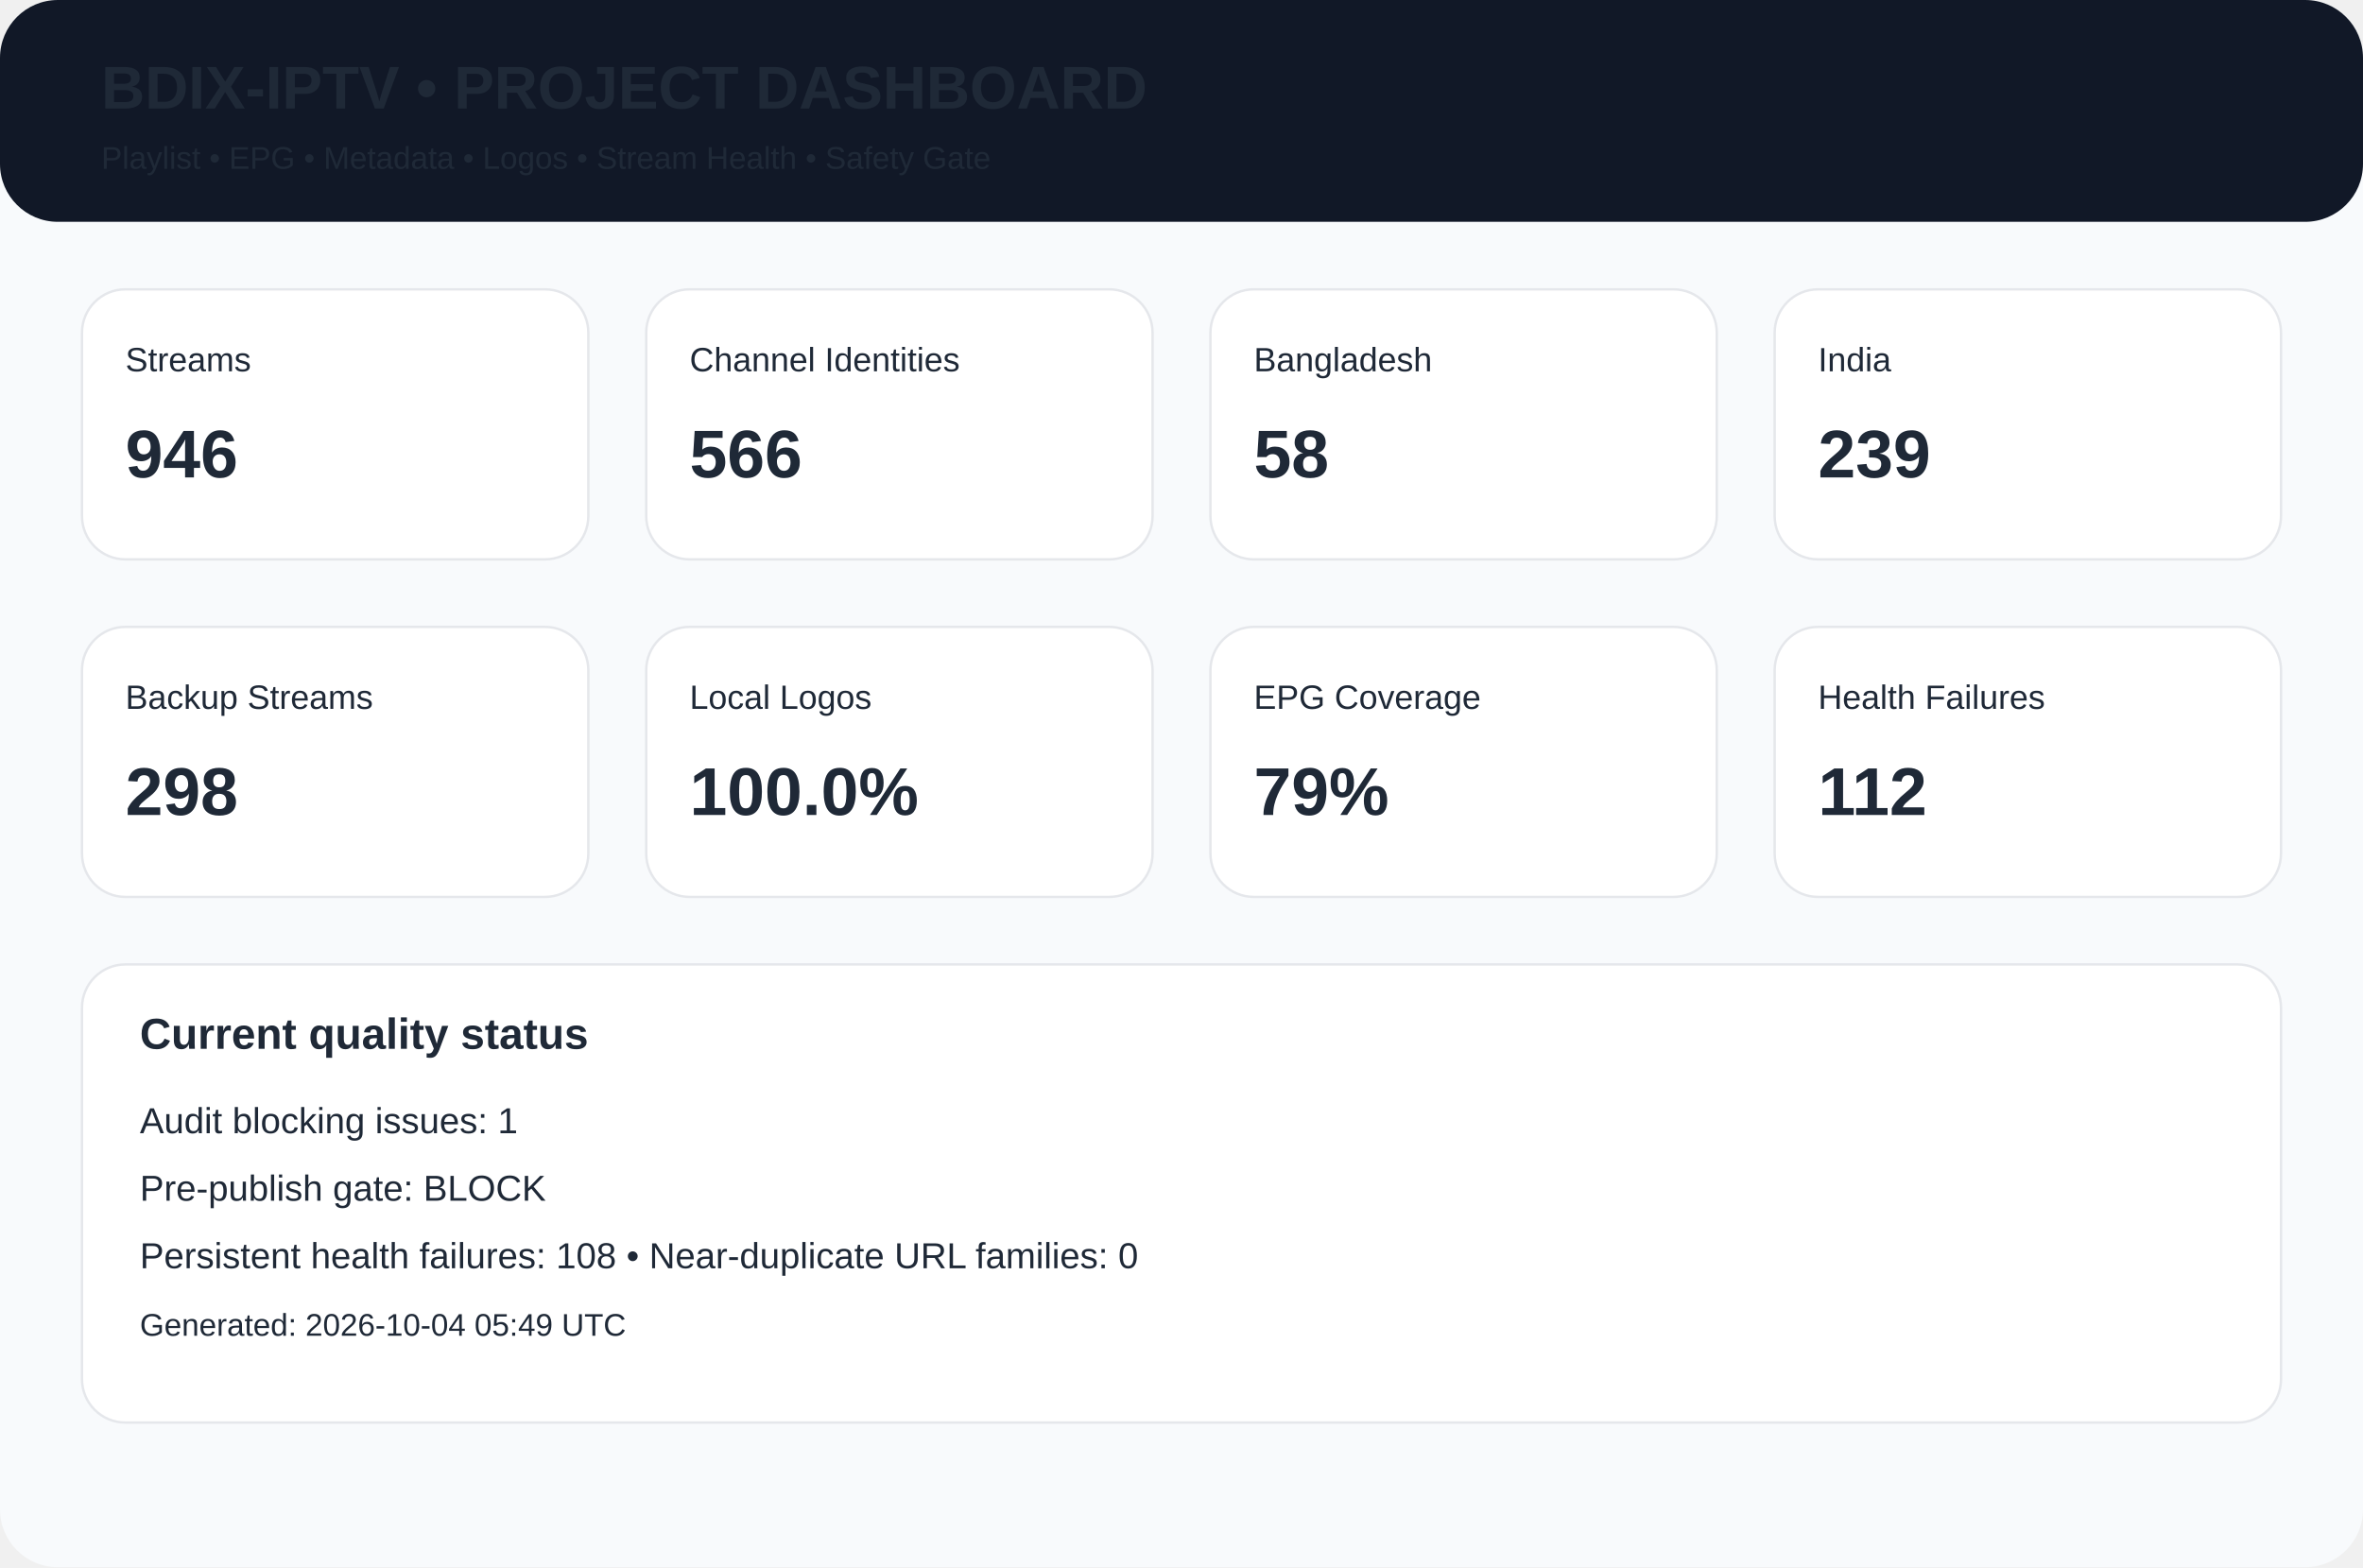
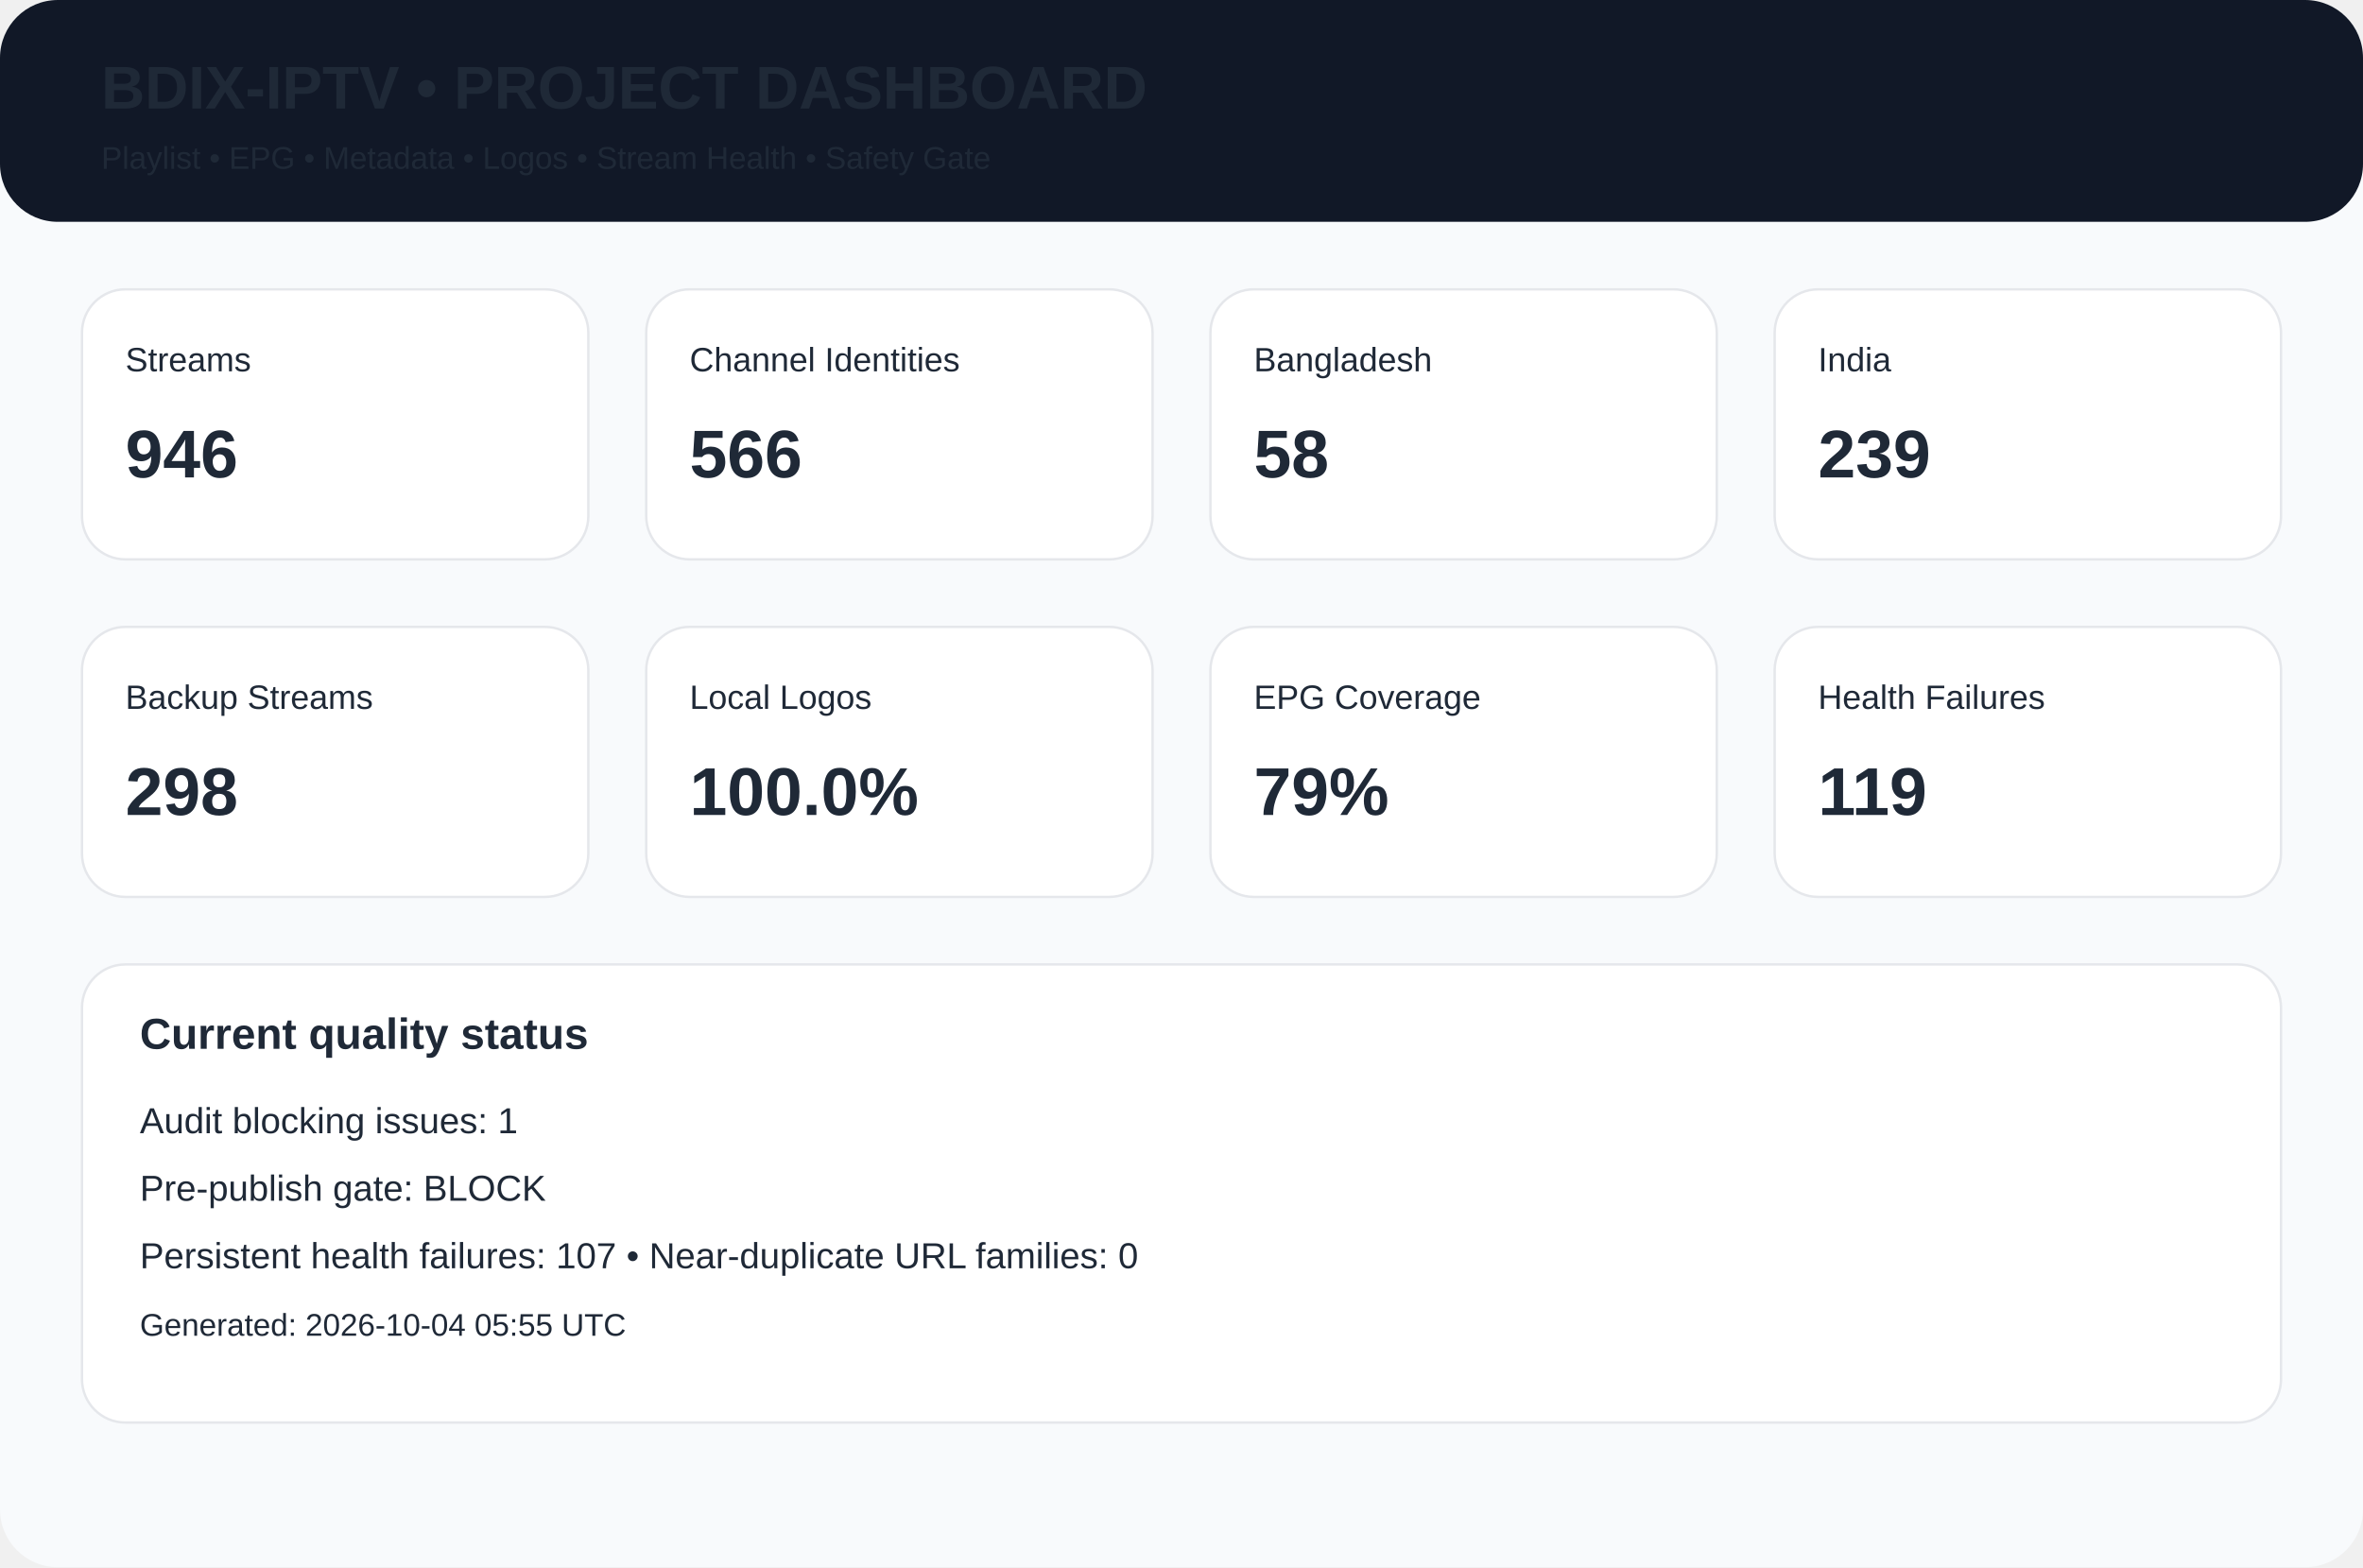
<svg xmlns="http://www.w3.org/2000/svg" width="980" height="650" viewBox="0 0 980 650">
  <rect width="980" height="650" rx="24" fill="#f8fafc" />
  <rect width="980" height="92" rx="24" fill="#111827" />
  <text x="42" y="45" font-family="Arial,Helvetica,sans-serif" font-size="25px" font-weight="700" fill="#1f2937">BDIX-IPTV • PROJECT DASHBOARD</text>
  <text x="42" y="70" font-family="Arial,Helvetica,sans-serif" font-size="13px" font-weight="400" fill="#1f2937">Playlist • EPG • Metadata • Logos • Stream Health • Safety Gate</text>
  <rect x="34" y="120" width="210" height="112" rx="18" fill="white" stroke="#e5e7eb" />
  <text x="52" y="154" font-family="Arial,Helvetica,sans-serif" font-size="14px" font-weight="400" fill="#1f2937">Streams</text>
  <text x="52" y="198" font-family="Arial,Helvetica,sans-serif" font-size="28px" font-weight="700" fill="#1f2937">946</text>
  <rect x="268" y="120" width="210" height="112" rx="18" fill="white" stroke="#e5e7eb" />
  <text x="286" y="154" font-family="Arial,Helvetica,sans-serif" font-size="14px" font-weight="400" fill="#1f2937">Channel Identities</text>
  <text x="286" y="198" font-family="Arial,Helvetica,sans-serif" font-size="28px" font-weight="700" fill="#1f2937">566</text>
  <rect x="502" y="120" width="210" height="112" rx="18" fill="white" stroke="#e5e7eb" />
  <text x="520" y="154" font-family="Arial,Helvetica,sans-serif" font-size="14px" font-weight="400" fill="#1f2937">Bangladesh</text>
  <text x="520" y="198" font-family="Arial,Helvetica,sans-serif" font-size="28px" font-weight="700" fill="#1f2937">58</text>
  <rect x="736" y="120" width="210" height="112" rx="18" fill="white" stroke="#e5e7eb" />
  <text x="754" y="154" font-family="Arial,Helvetica,sans-serif" font-size="14px" font-weight="400" fill="#1f2937">India</text>
  <text x="754" y="198" font-family="Arial,Helvetica,sans-serif" font-size="28px" font-weight="700" fill="#1f2937">239</text>
  <rect x="34" y="260" width="210" height="112" rx="18" fill="white" stroke="#e5e7eb" />
  <text x="52" y="294" font-family="Arial,Helvetica,sans-serif" font-size="14px" font-weight="400" fill="#1f2937">Backup Streams</text>
  <text x="52" y="338" font-family="Arial,Helvetica,sans-serif" font-size="28px" font-weight="700" fill="#1f2937">298</text>
  <rect x="268" y="260" width="210" height="112" rx="18" fill="white" stroke="#e5e7eb" />
  <text x="286" y="294" font-family="Arial,Helvetica,sans-serif" font-size="14px" font-weight="400" fill="#1f2937">Local Logos</text>
  <text x="286" y="338" font-family="Arial,Helvetica,sans-serif" font-size="28px" font-weight="700" fill="#1f2937">100.0%</text>
  <rect x="502" y="260" width="210" height="112" rx="18" fill="white" stroke="#e5e7eb" />
  <text x="520" y="294" font-family="Arial,Helvetica,sans-serif" font-size="14px" font-weight="400" fill="#1f2937">EPG Coverage</text>
  <text x="520" y="338" font-family="Arial,Helvetica,sans-serif" font-size="28px" font-weight="700" fill="#1f2937">79%</text>
  <rect x="736" y="260" width="210" height="112" rx="18" fill="white" stroke="#e5e7eb" />
  <text x="754" y="294" font-family="Arial,Helvetica,sans-serif" font-size="14px" font-weight="400" fill="#1f2937">Health Failures</text>
-   <text x="754" y="338" font-family="Arial,Helvetica,sans-serif" font-size="28px" font-weight="700" fill="#1f2937">112</text>
+   <text x="754" y="338" font-family="Arial,Helvetica,sans-serif" font-size="28px" font-weight="700" fill="#1f2937">119</text>
  <rect x="34" y="400" width="912" height="190" rx="18" fill="white" stroke="#e5e7eb" />
  <text x="58" y="435" font-family="Arial,Helvetica,sans-serif" font-size="18px" font-weight="700" fill="#1f2937">Current quality status</text>
  <text x="58" y="470" font-family="Arial,Helvetica,sans-serif" font-size="15px" font-weight="400" fill="#1f2937">Audit blocking issues: 1</text>
  <text x="58" y="498" font-family="Arial,Helvetica,sans-serif" font-size="15px" font-weight="400" fill="#1f2937">Pre-publish gate: BLOCK</text>
-   <text x="58" y="526" font-family="Arial,Helvetica,sans-serif" font-size="15px" font-weight="400" fill="#1f2937">Persistent health failures: 108 • Near-duplicate URL families: 0</text>
-   <text x="58" y="554" font-family="Arial,Helvetica,sans-serif" font-size="13px" font-weight="400" fill="#1f2937">Generated: 2026-10-04 05:49 UTC</text>
+   <text x="58" y="526" font-family="Arial,Helvetica,sans-serif" font-size="15px" font-weight="400" fill="#1f2937">Persistent health failures: 107 • Near-duplicate URL families: 0</text>
+   <text x="58" y="554" font-family="Arial,Helvetica,sans-serif" font-size="13px" font-weight="400" fill="#1f2937">Generated: 2026-10-04 05:55 UTC</text>
</svg>
